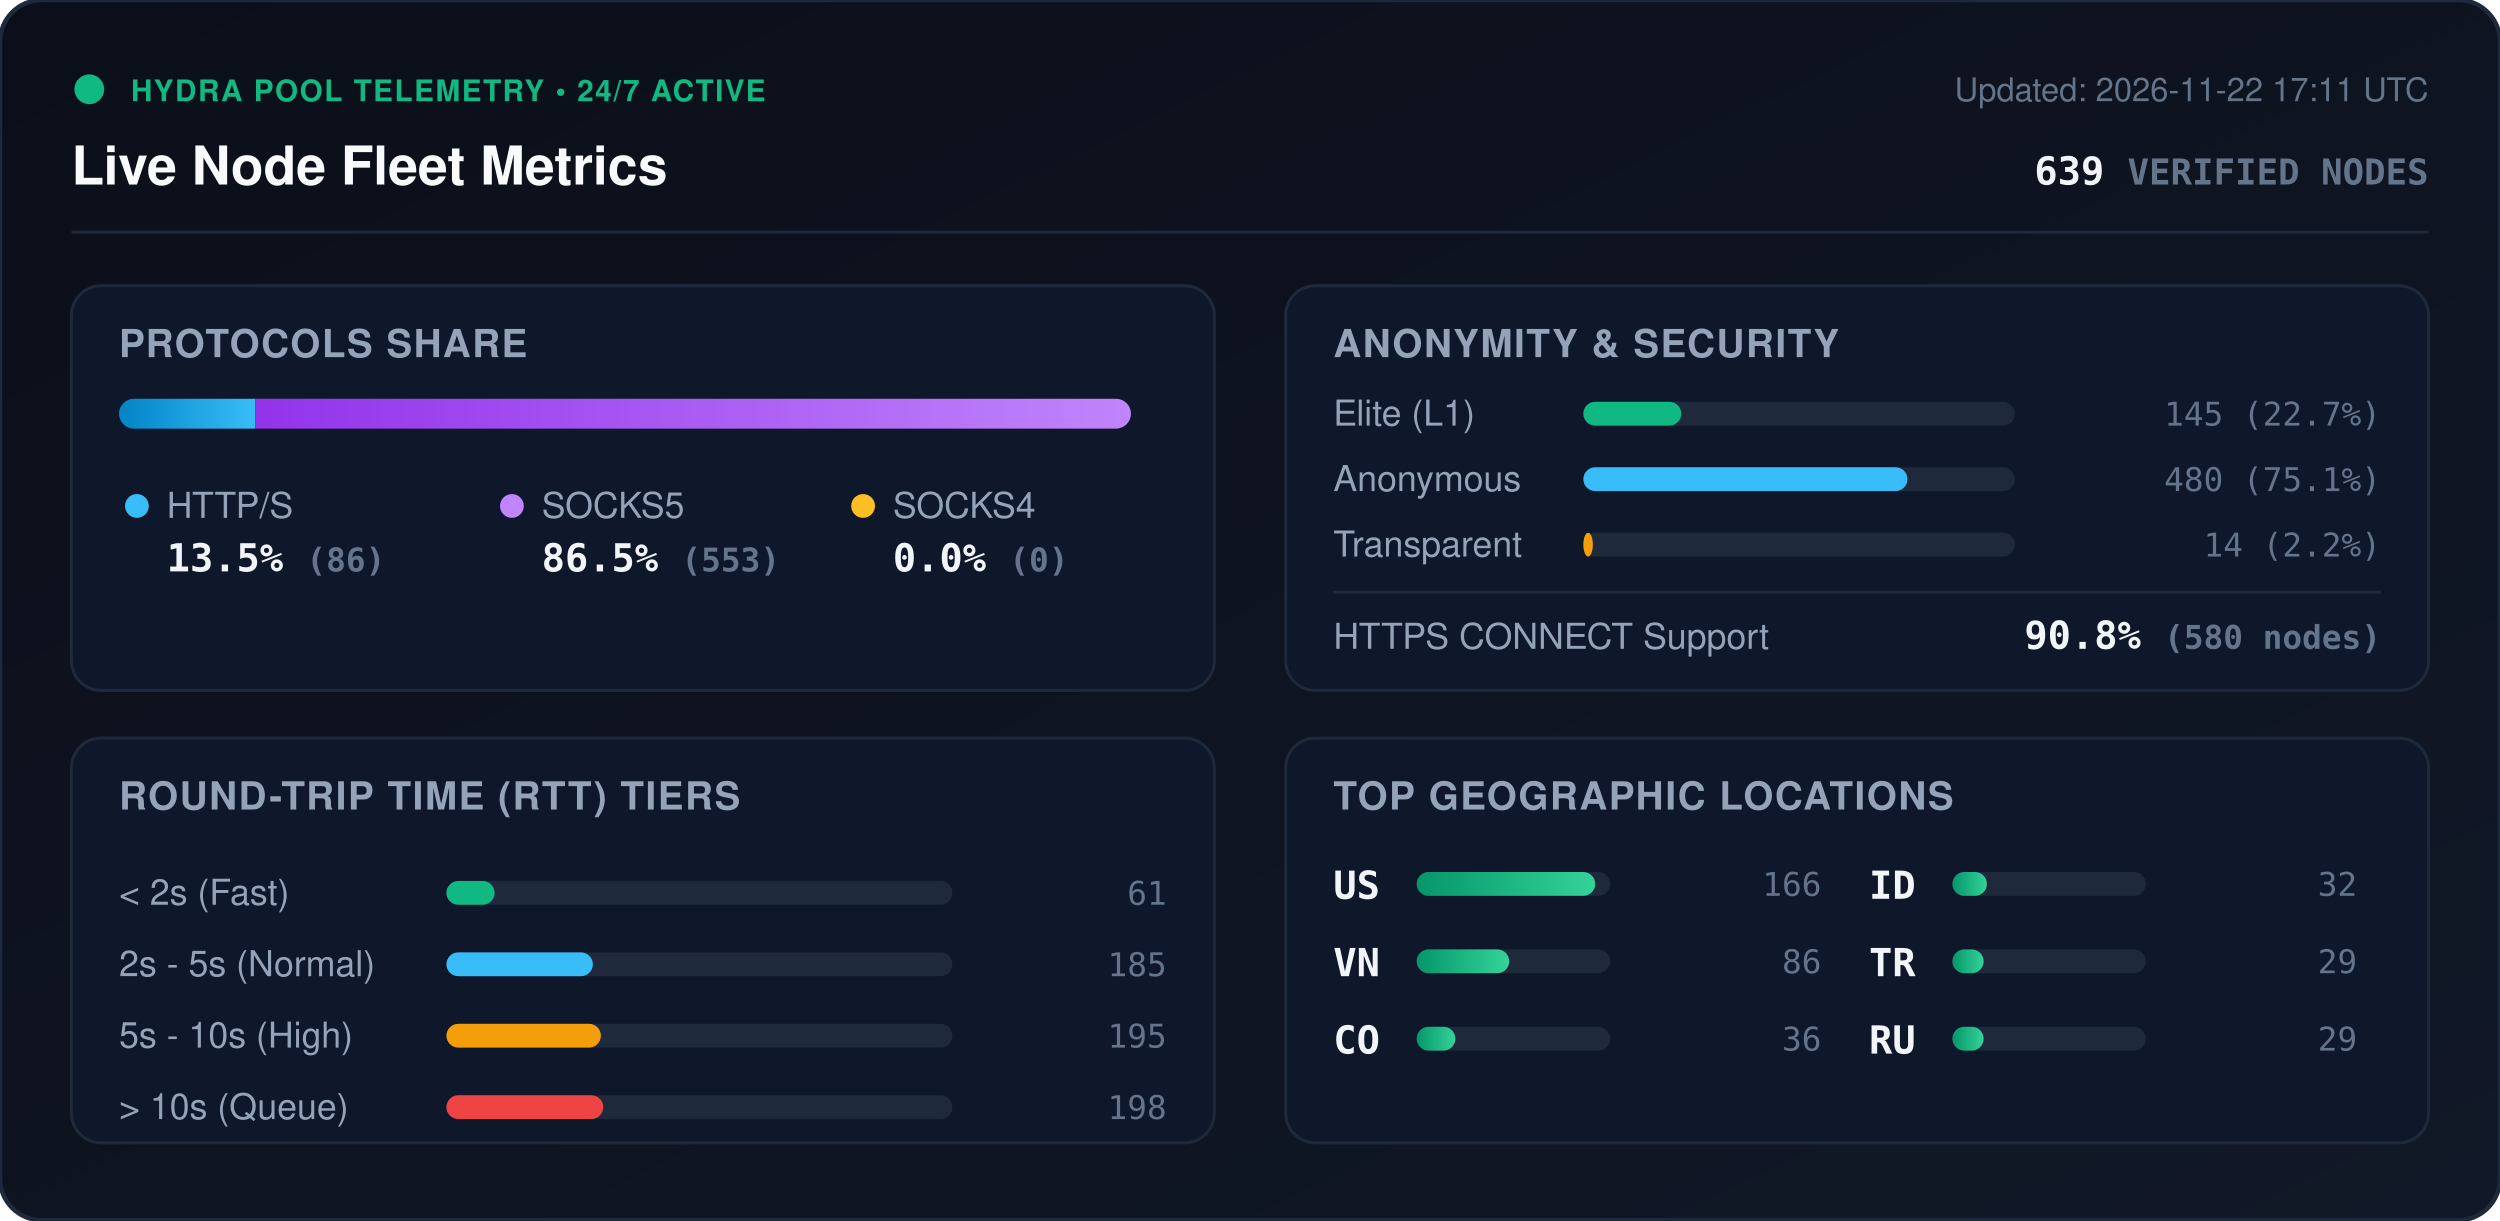
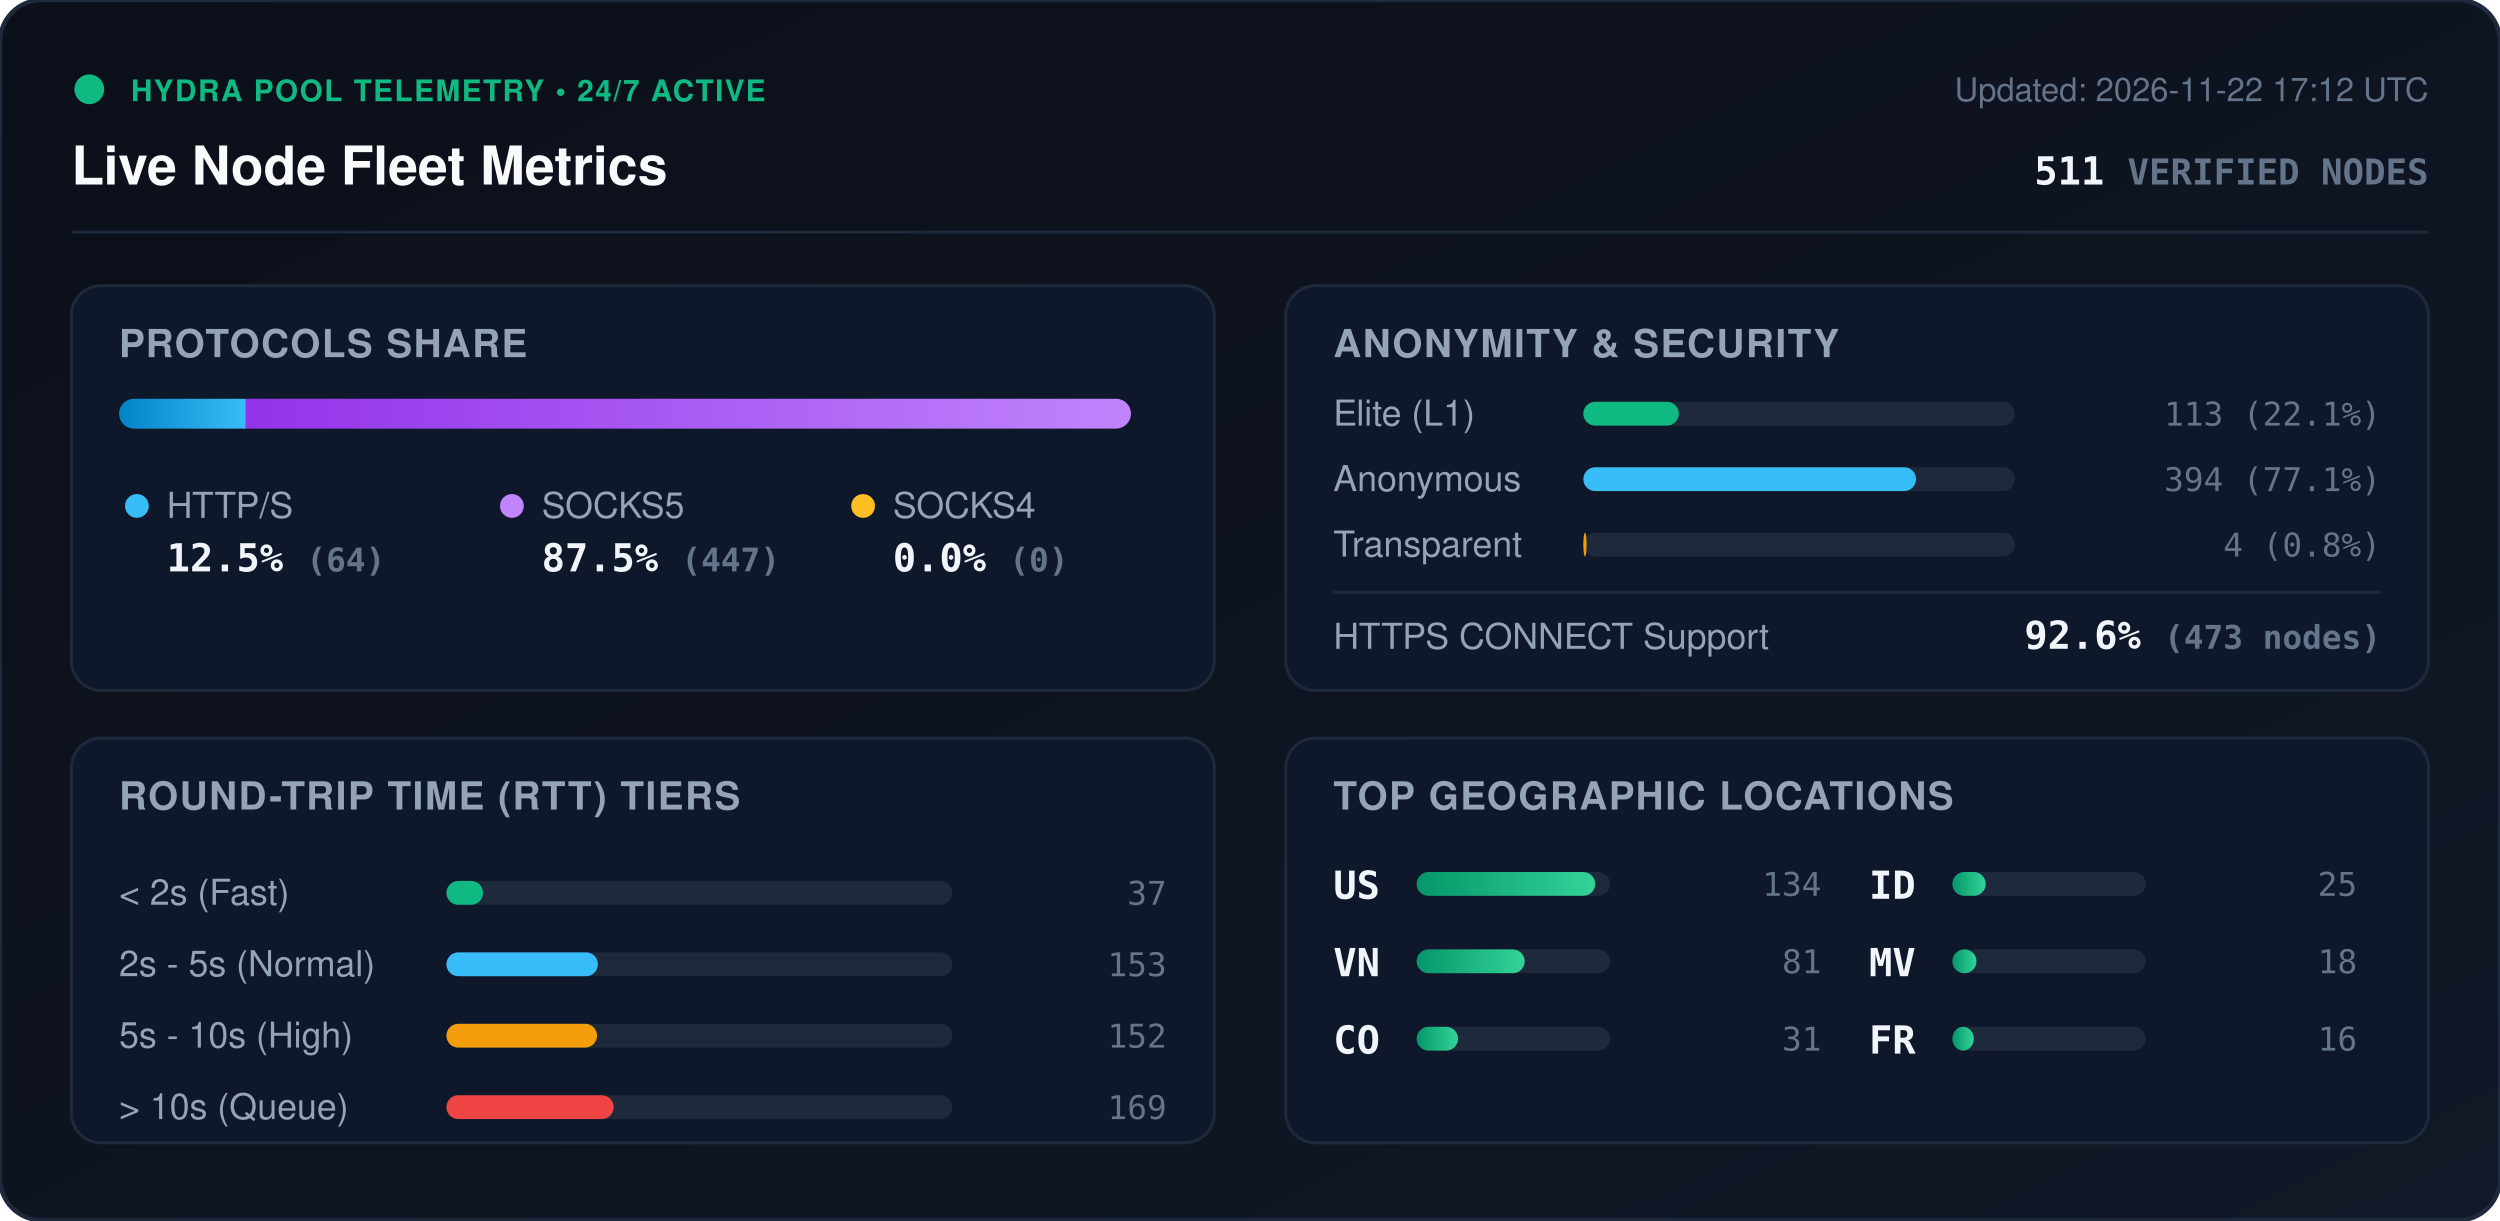
<svg xmlns="http://www.w3.org/2000/svg" viewBox="0 0 840 410" width="840" height="410" style="max-width: 100%; height: auto;">
  <defs>
    <linearGradient id="bg" x1="0%" y1="0%" x2="100%" y2="100%">
      <stop offset="0%" stop-color="#0b0f19" />
      <stop offset="100%" stop-color="#111827" />
    </linearGradient>
    <linearGradient id="bar-http" x1="0%" y1="0%" x2="100%" y2="0%">
      <stop offset="0%" stop-color="#0284c7" />
      <stop offset="100%" stop-color="#38bdf8" />
    </linearGradient>
    <linearGradient id="bar-socks5" x1="0%" y1="0%" x2="100%" y2="0%">
      <stop offset="0%" stop-color="#9333ea" />
      <stop offset="100%" stop-color="#c084fc" />
    </linearGradient>
    <linearGradient id="bar-socks4" x1="0%" y1="0%" x2="100%" y2="0%">
      <stop offset="0%" stop-color="#d97706" />
      <stop offset="100%" stop-color="#fbbf24" />
    </linearGradient>
    <linearGradient id="bar-green" x1="0%" y1="0%" x2="100%" y2="0%">
      <stop offset="0%" stop-color="#059669" />
      <stop offset="100%" stop-color="#34d399" />
    </linearGradient>
    <clipPath id="prog-track-clip">
      <rect width="340.0" height="10" rx="5" />
    </clipPath>
    <style>
      .title { font: 700 18px -apple-system, BlinkMacSystemFont, 'Segoe UI', Helvetica, Arial, sans-serif; fill: #f8fafc; }
      .sub { font: 500 11px -apple-system, BlinkMacSystemFont, 'Segoe UI', Helvetica, Arial, sans-serif; fill: #64748b; }
      .section-hdr { font: 600 13px -apple-system, BlinkMacSystemFont, 'Segoe UI', Helvetica, Arial, sans-serif; fill: #94a3b8; letter-spacing: 0.5px; }
      .metric-val { font: 700 13px -apple-system, BlinkMacSystemFont, 'Segoe UI', Helvetica, Arial, sans-serif; fill: #f1f5f9; }
      .metric-lbl { font: 500 12px -apple-system, BlinkMacSystemFont, 'Segoe UI', Helvetica, Arial, sans-serif; fill: #94a3b8; }
      .badge-txt { font: 700 10px -apple-system, BlinkMacSystemFont, 'Segoe UI', Helvetica, Arial, sans-serif; fill: #10b981; letter-spacing: 0.5px; }
      .mono { font-family: ui-monospace, SFMono-Regular, Menlo, Monaco, Consolas, monospace; }
      .pulse { animation: beacon 2s infinite ease-in-out; }
      @keyframes beacon { 0%, 100% { opacity: 1; } 50% { opacity: 0.35; } }
    </style>
  </defs>
  <rect width="840" height="410" rx="14" fill="url(#bg)" stroke="#1e293b" stroke-width="1.5" />
  <g transform="translate(24, 24)">
    <circle cx="6" cy="6" r="5" fill="#10b981" class="pulse" />
    <text x="20" y="10" class="badge-txt">HYDRA POOL TELEMETRY • 24/7 ACTIVE</text>
    <text x="0" y="38" class="title">Live Node Fleet Metrics</text>
-     <text x="792" y="10" text-anchor="end" class="sub">Updated: 2026-11-22 17:11 UTC</text>
-     <text x="792" y="38" text-anchor="end" class="metric-val mono" fill="#38bdf8">639 <tspan font-size="12" fill="#64748b">VERIFIED NODES</tspan>
+     <text x="792" y="10" text-anchor="end" class="sub">Updated: 2026-11-22 17:12 UTC</text>
+     <text x="792" y="38" text-anchor="end" class="metric-val mono" fill="#38bdf8">511 <tspan font-size="12" fill="#64748b">VERIFIED NODES</tspan>
    </text>
  </g>
  <line x1="24" y1="78" x2="816" y2="78" stroke="#1e293b" stroke-width="1" />
  <g transform="translate(24, 96)">
    <rect width="384" height="136" rx="10" fill="#0f172a" stroke="#1e293b" />
    <text x="16" y="24" class="section-hdr">PROTOCOLS SHARE</text>
    <g transform="translate(16, 38)">
      <rect width="340.0" height="10" rx="5" fill="#1e293b" />
      <g clip-path="url(#prog-track-clip)">
-         <rect x="0" width="45.8" height="10" fill="url(#bar-http)" />
-         <rect x="45.8" width="294.2" height="10" fill="url(#bar-socks5)" />
+         <rect x="0" width="42.6" height="10" fill="url(#bar-http)" />
+         <rect x="42.6" width="297.4" height="10" fill="url(#bar-socks5)" />
        <rect x="340.0" width="0.0" height="10" fill="url(#bar-socks4)" />
      </g>
    </g>
    <g transform="translate(16, 68)">
      <circle cx="6" cy="6" r="4" fill="#38bdf8" />
      <text x="16" y="10" class="metric-lbl">HTTP/S</text>
-       <text x="16" y="28" class="metric-val mono">13.5% <tspan font-size="11" fill="#64748b">(86)</tspan>
+       <text x="16" y="28" class="metric-val mono">12.5% <tspan font-size="11" fill="#64748b">(64)</tspan>
      </text>
      <circle cx="132" cy="6" r="4" fill="#c084fc" />
      <text x="142" y="10" class="metric-lbl">SOCKS5</text>
-       <text x="142" y="28" class="metric-val mono">86.5% <tspan font-size="11" fill="#64748b">(553)</tspan>
+       <text x="142" y="28" class="metric-val mono">87.5% <tspan font-size="11" fill="#64748b">(447)</tspan>
      </text>
      <circle cx="250" cy="6" r="4" fill="#fbbf24" />
      <text x="260" y="10" class="metric-lbl">SOCKS4</text>
      <text x="260" y="28" class="metric-val mono">0.0% <tspan font-size="11" fill="#64748b">(0)</tspan>
      </text>
    </g>
  </g>
  <g transform="translate(432, 96)">
    <rect width="384" height="136" rx="10" fill="#0f172a" stroke="#1e293b" />
    <text x="16" y="24" class="section-hdr">ANONYMITY &amp; SECURITY</text>
    <text x="16" y="47" class="metric-lbl">Elite (L1)</text>
    <rect x="100" y="39" width="145.0" height="8" rx="4" fill="#1e293b" />
-     <rect x="100" y="39" width="32.9" height="8" rx="4" fill="#10b981" />
-     <text x="368" y="47" text-anchor="end" class="mono sub" fill="#e2e8f0">145 (22.7%)</text>
+     <rect x="100" y="39" width="32.1" height="8" rx="4" fill="#10b981" />
+     <text x="368" y="47" text-anchor="end" class="mono sub" fill="#e2e8f0">113 (22.1%)</text>
    <text x="16" y="69" class="metric-lbl">Anonymous</text>
    <rect x="100" y="61" width="145.0" height="8" rx="4" fill="#1e293b" />
-     <rect x="100" y="61" width="108.9" height="8" rx="4" fill="#38bdf8" />
-     <text x="368" y="69" text-anchor="end" class="mono sub" fill="#e2e8f0">480 (75.1%)</text>
+     <rect x="100" y="61" width="111.8" height="8" rx="4" fill="#38bdf8" />
+     <text x="368" y="69" text-anchor="end" class="mono sub" fill="#e2e8f0">394 (77.1%)</text>
    <text x="16" y="91" class="metric-lbl">Transparent</text>
    <rect x="100" y="83" width="145.0" height="8" rx="4" fill="#1e293b" />
-     <rect x="100" y="83" width="3.2" height="8" rx="4" fill="#f59e0b" />
-     <text x="368" y="91" text-anchor="end" class="mono sub" fill="#e2e8f0">14 (2.2%)</text>
+     <rect x="100" y="83" width="1.1" height="8" rx="4" fill="#f59e0b" />
+     <text x="368" y="91" text-anchor="end" class="mono sub" fill="#e2e8f0">4 (0.8%)</text>
    <line x1="16" y1="103" x2="368" y2="103" stroke="#1e293b" stroke-width="1" />
    <text x="16" y="122" class="metric-lbl">HTTPS CONNECT Support</text>
-     <text x="368" y="122" text-anchor="end" class="metric-val mono" fill="#34d399">90.8% <tspan font-size="11" fill="#64748b">(580 nodes)</tspan>
+     <text x="368" y="122" text-anchor="end" class="metric-val mono" fill="#34d399">92.6% <tspan font-size="11" fill="#64748b">(473 nodes)</tspan>
    </text>
  </g>
  <g transform="translate(24, 248)">
    <rect width="384" height="136" rx="10" fill="#0f172a" stroke="#1e293b" />
    <text x="16" y="24" class="section-hdr">ROUND-TRIP TIME (RTT) TIERS</text>
    <g transform="translate(16, 42)">
      <text x="0" y="14" class="metric-lbl">&lt; 2s (Fast)</text>
      <rect x="110" y="6" width="170" height="8" rx="4" fill="#1e293b" />
-       <rect x="110" y="6" width="16.2" height="8" rx="4" fill="#10b981" />
-       <text x="352" y="14" text-anchor="end" class="mono sub">61</text>
+       <rect x="110" y="6" width="12.3" height="8" rx="4" fill="#10b981" />
+       <text x="352" y="14" text-anchor="end" class="mono sub">37</text>
      <text x="0" y="38" class="metric-lbl">2s - 5s (Normal)</text>
      <rect x="110" y="30" width="170" height="8" rx="4" fill="#1e293b" />
-       <rect x="110" y="30" width="49.2" height="8" rx="4" fill="#38bdf8" />
-       <text x="352" y="38" text-anchor="end" class="mono sub">185</text>
+       <rect x="110" y="30" width="50.9" height="8" rx="4" fill="#38bdf8" />
+       <text x="352" y="38" text-anchor="end" class="mono sub">153</text>
      <text x="0" y="62" class="metric-lbl">5s - 10s (High)</text>
      <rect x="110" y="54" width="170" height="8" rx="4" fill="#1e293b" />
-       <rect x="110" y="54" width="51.9" height="8" rx="4" fill="#f59e0b" />
-       <text x="352" y="62" text-anchor="end" class="mono sub">195</text>
+       <rect x="110" y="54" width="50.6" height="8" rx="4" fill="#f59e0b" />
+       <text x="352" y="62" text-anchor="end" class="mono sub">152</text>
      <text x="0" y="86" class="metric-lbl">&gt; 10s (Queue)</text>
      <rect x="110" y="78" width="170" height="8" rx="4" fill="#1e293b" />
-       <rect x="110" y="78" width="52.7" height="8" rx="4" fill="#ef4444" />
-       <text x="352" y="86" text-anchor="end" class="mono sub">198</text>
+       <rect x="110" y="78" width="56.2" height="8" rx="4" fill="#ef4444" />
+       <text x="352" y="86" text-anchor="end" class="mono sub">169</text>
    </g>
  </g>
  <g transform="translate(432, 248)">
    <rect width="384" height="136" rx="10" fill="#0f172a" stroke="#1e293b" />
    <text x="16" y="24" class="section-hdr">TOP GEOGRAPHIC LOCATIONS</text>
    <g transform="translate(16, 42)">
      <g transform="translate(0, 0)">
        <text x="0" y="12" class="mono metric-val" font-size="12">US</text>
        <rect x="28" y="3" width="65" height="8" rx="4" fill="#1e293b" />
        <rect x="28" y="3" width="60.0" height="8" rx="4" fill="url(#bar-green)" />
-         <text x="164" y="11" text-anchor="end" class="mono sub">166</text>
+         <text x="164" y="11" text-anchor="end" class="mono sub">134</text>
      </g>
      <g transform="translate(0, 26)">
        <text x="0" y="12" class="mono metric-val" font-size="12">VN</text>
        <rect x="28" y="3" width="65" height="8" rx="4" fill="#1e293b" />
-         <rect x="28" y="3" width="31.1" height="8" rx="4" fill="url(#bar-green)" />
-         <text x="164" y="11" text-anchor="end" class="mono sub">86</text>
+         <rect x="28" y="3" width="36.3" height="8" rx="4" fill="url(#bar-green)" />
+         <text x="164" y="11" text-anchor="end" class="mono sub">81</text>
      </g>
      <g transform="translate(0, 52)">
        <text x="0" y="12" class="mono metric-val" font-size="12">CO</text>
        <rect x="28" y="3" width="65" height="8" rx="4" fill="#1e293b" />
-         <rect x="28" y="3" width="13.0" height="8" rx="4" fill="url(#bar-green)" />
-         <text x="164" y="11" text-anchor="end" class="mono sub">36</text>
+         <rect x="28" y="3" width="13.9" height="8" rx="4" fill="url(#bar-green)" />
+         <text x="164" y="11" text-anchor="end" class="mono sub">31</text>
      </g>
      <g transform="translate(180, 0)">
        <text x="0" y="12" class="mono metric-val" font-size="12">ID</text>
        <rect x="28" y="3" width="65" height="8" rx="4" fill="#1e293b" />
-         <rect x="28" y="3" width="11.6" height="8" rx="4" fill="url(#bar-green)" />
-         <text x="164" y="11" text-anchor="end" class="mono sub">32</text>
+         <rect x="28" y="3" width="11.2" height="8" rx="4" fill="url(#bar-green)" />
+         <text x="164" y="11" text-anchor="end" class="mono sub">25</text>
      </g>
      <g transform="translate(180, 26)">
-         <text x="0" y="12" class="mono metric-val" font-size="12">TR</text>
+         <text x="0" y="12" class="mono metric-val" font-size="12">MV</text>
        <rect x="28" y="3" width="65" height="8" rx="4" fill="#1e293b" />
-         <rect x="28" y="3" width="10.5" height="8" rx="4" fill="url(#bar-green)" />
-         <text x="164" y="11" text-anchor="end" class="mono sub">29</text>
+         <rect x="28" y="3" width="8.1" height="8" rx="4" fill="url(#bar-green)" />
+         <text x="164" y="11" text-anchor="end" class="mono sub">18</text>
      </g>
      <g transform="translate(180, 52)">
-         <text x="0" y="12" class="mono metric-val" font-size="12">RU</text>
+         <text x="0" y="12" class="mono metric-val" font-size="12">FR</text>
        <rect x="28" y="3" width="65" height="8" rx="4" fill="#1e293b" />
-         <rect x="28" y="3" width="10.5" height="8" rx="4" fill="url(#bar-green)" />
-         <text x="164" y="11" text-anchor="end" class="mono sub">29</text>
+         <rect x="28" y="3" width="7.2" height="8" rx="4" fill="url(#bar-green)" />
+         <text x="164" y="11" text-anchor="end" class="mono sub">16</text>
      </g>
    </g>
  </g>
</svg>
